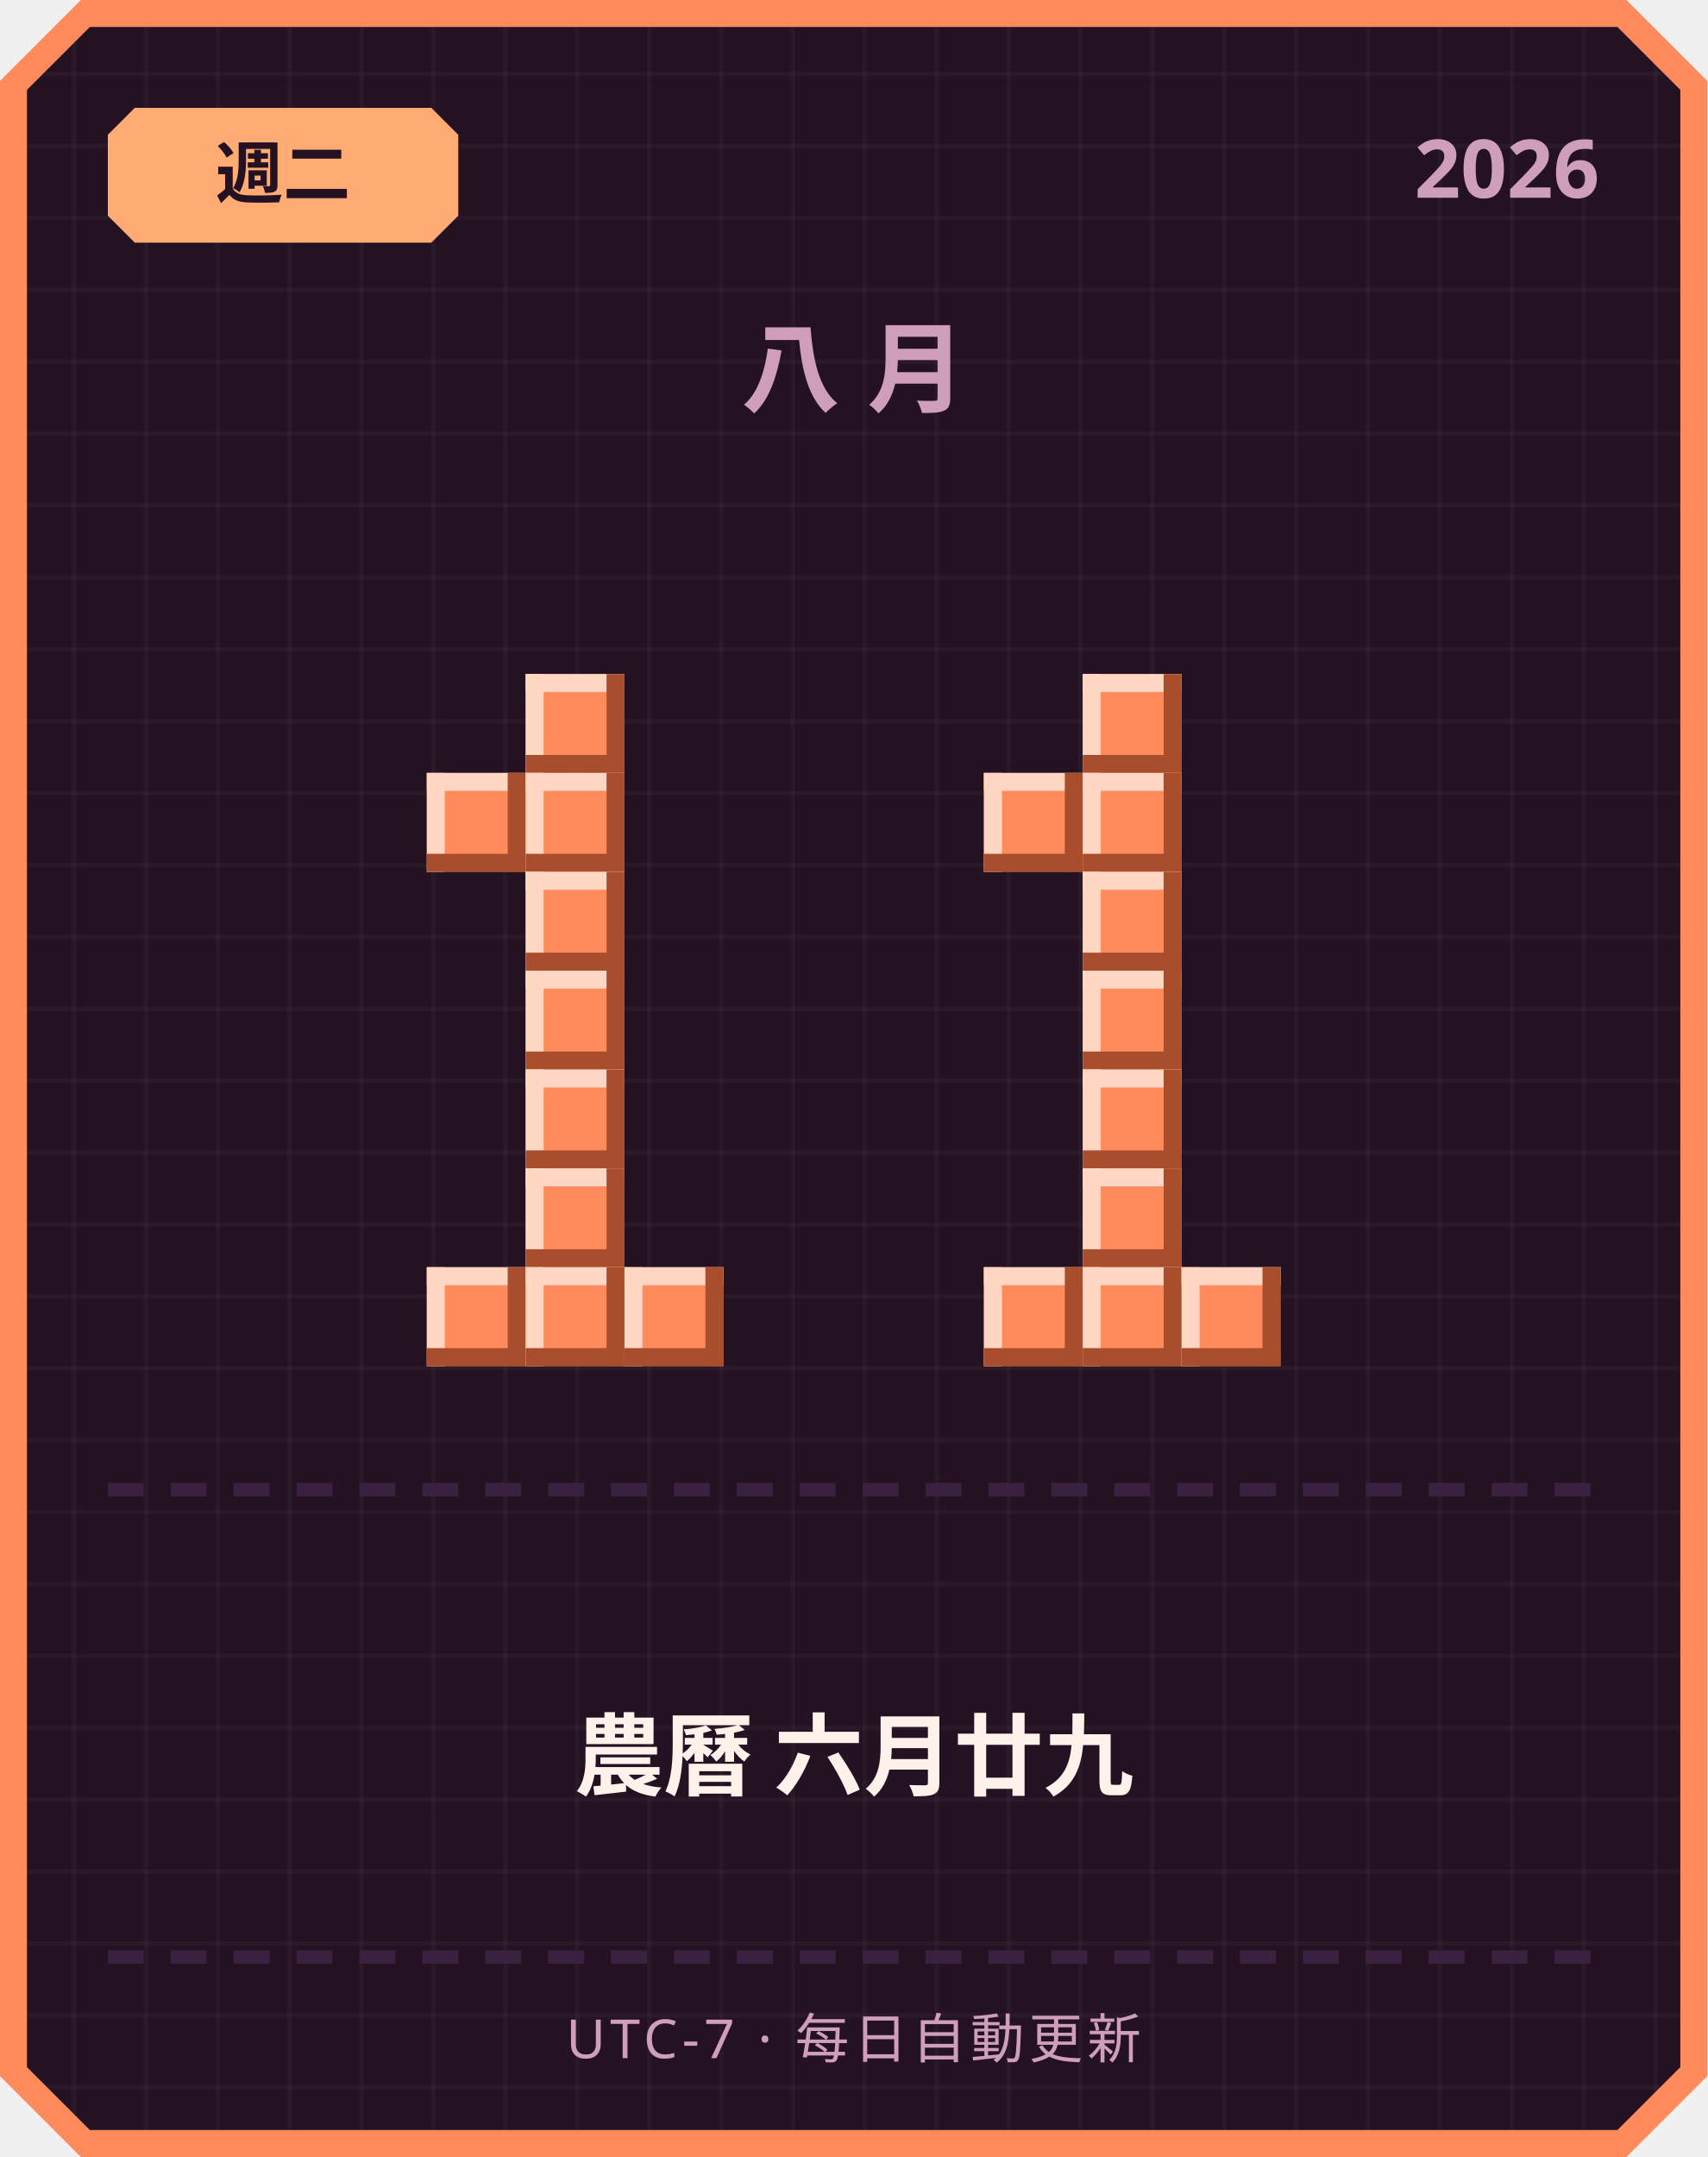
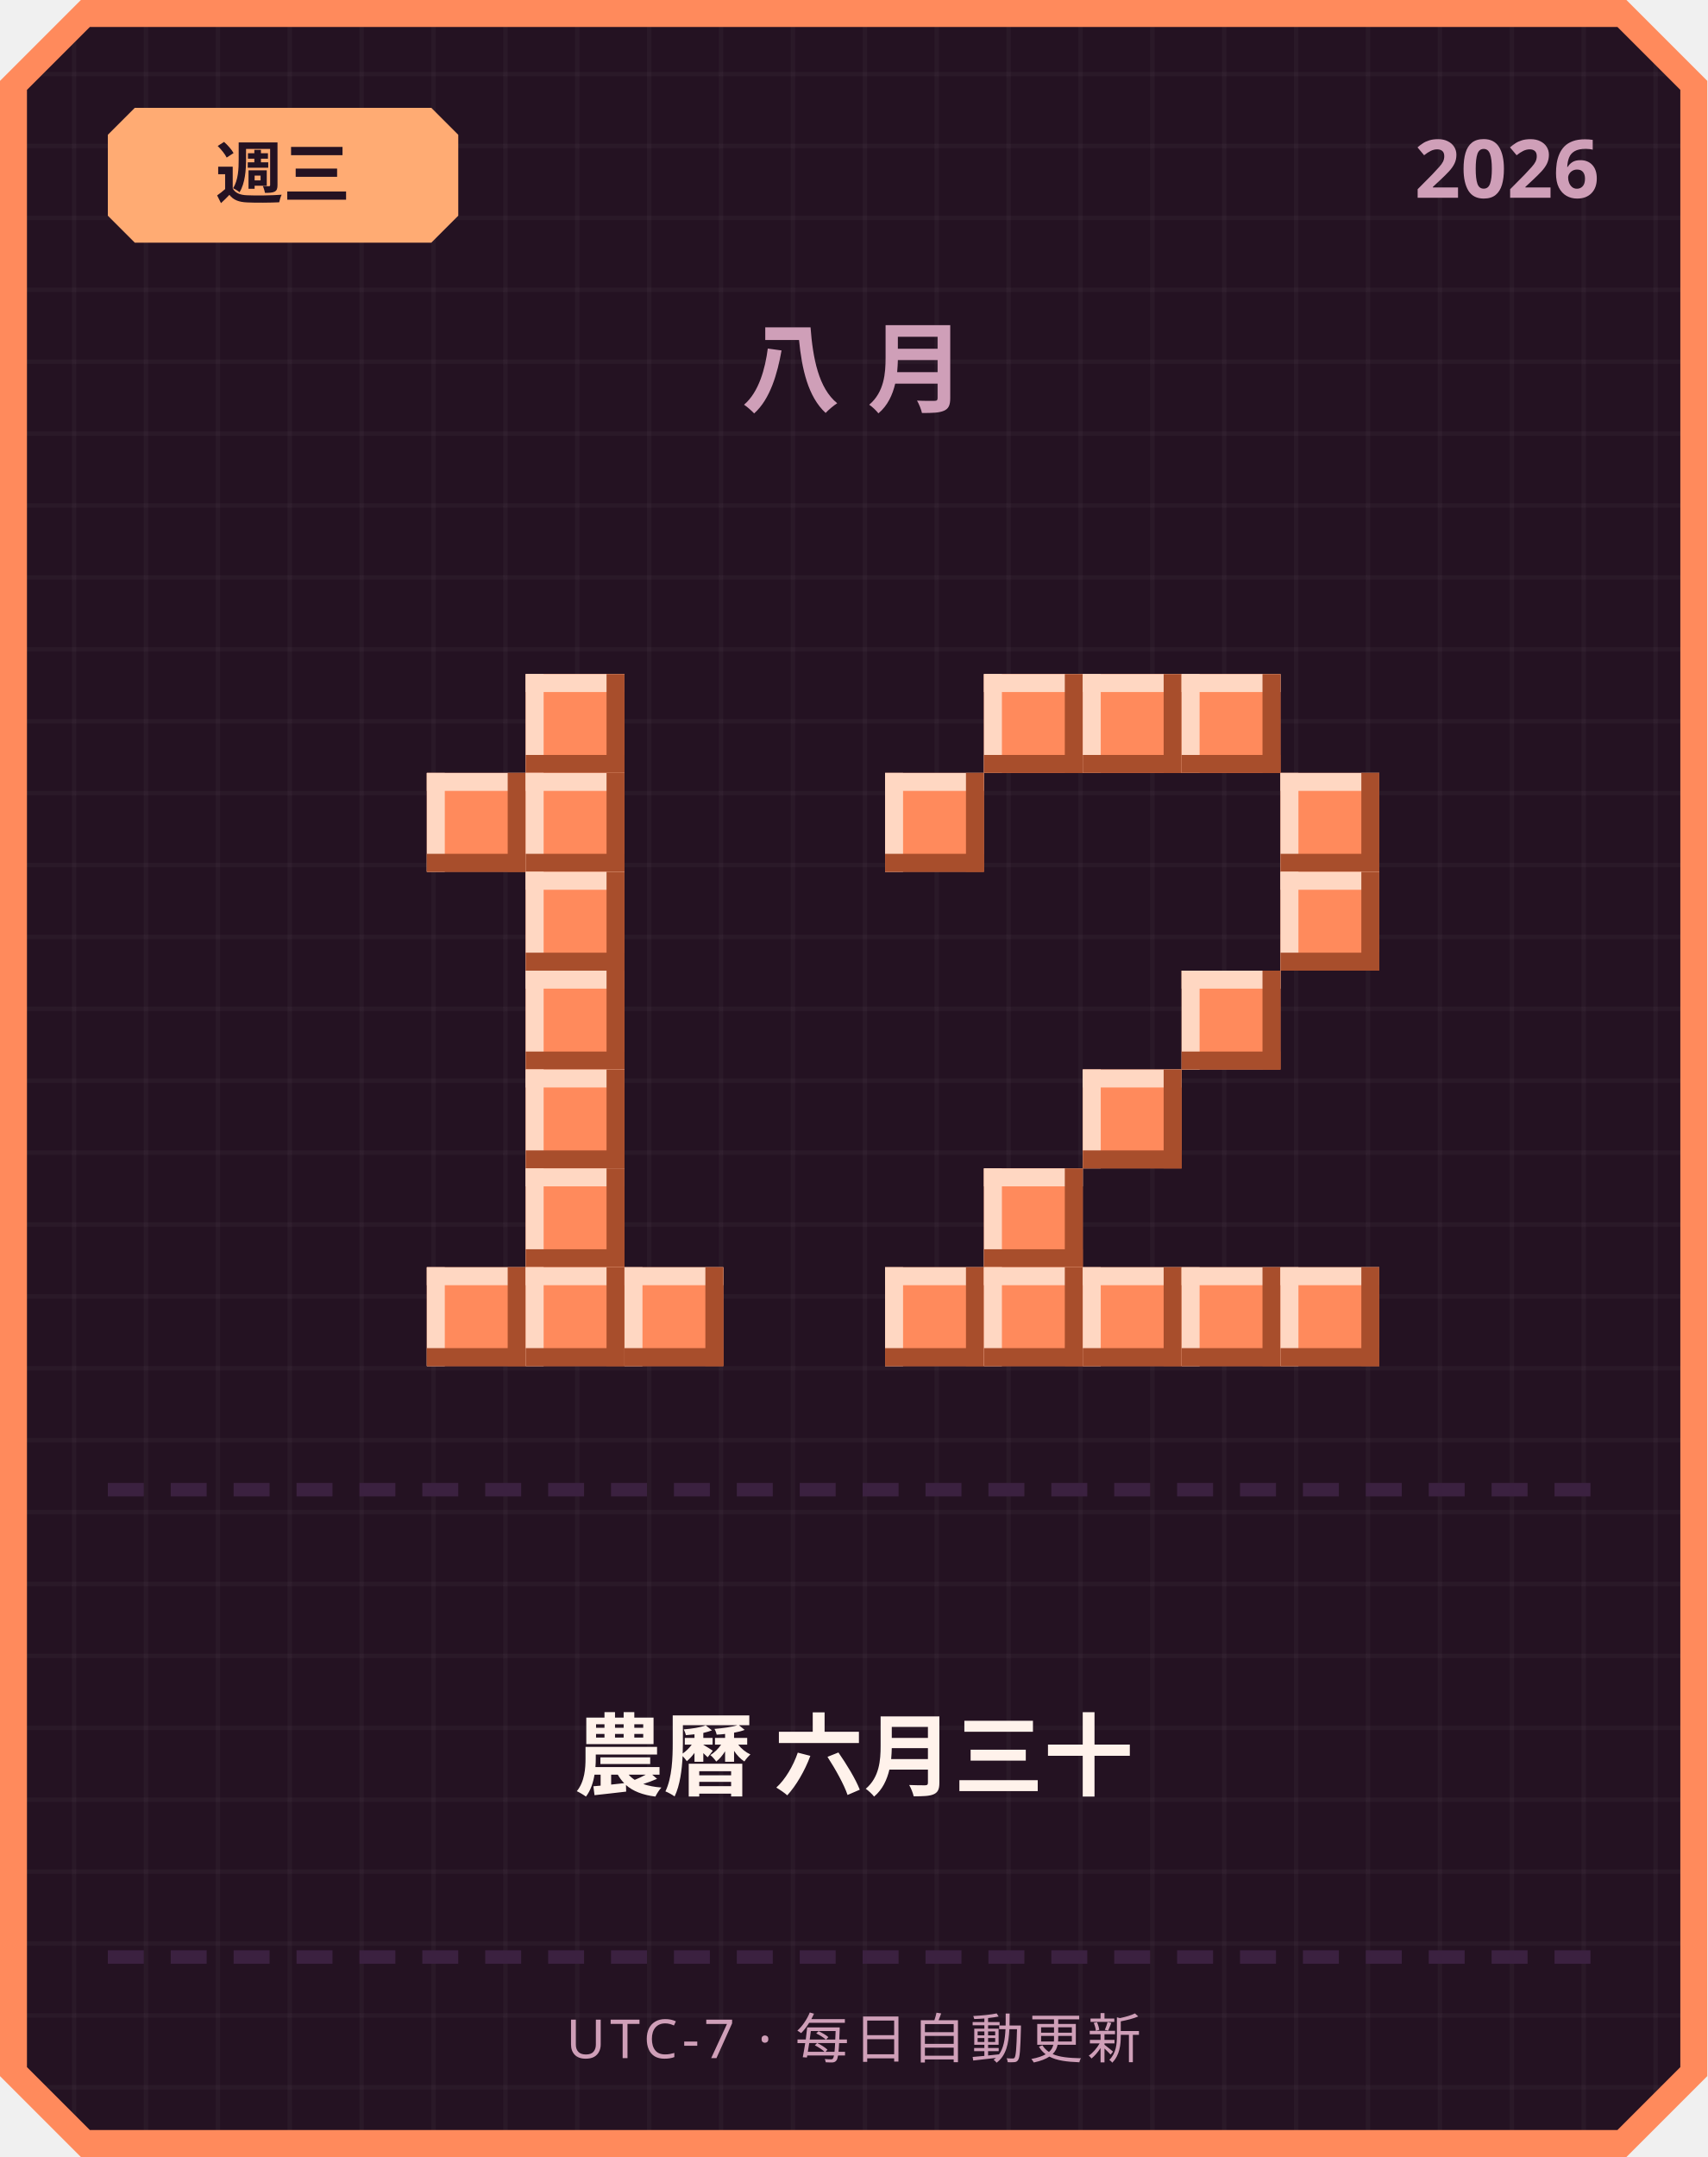
<svg xmlns="http://www.w3.org/2000/svg" width="380" height="480" viewBox="0 0 380 480">
  <defs>
    <pattern id="grid" width="16" height="16" patternUnits="userSpaceOnUse">
      <rect width="16" height="16" fill="#241222" />
      <rect width="1" height="16" fill="#ffffff" opacity="0.03" />
      <rect width="16" height="1" fill="#ffffff" opacity="0.03" />
    </pattern>
  </defs>
  <path d="M 18,0 L 362,0 L 380,18 L 380,462 L 362,480 L 18,480 L 0,462 L 0,18 Z" fill="#ff8a5c" />
  <path d="M 20,6 L 360,6 L 374,20 L 374,460 L 360,474 L 20,474 L 6,460 L 6,20 Z" fill="url(#grid)" />
  <path d="M 30,24 L 96,24 L 102,30 L 102,48 L 96,54 L 30,54 L 24,48 L 24,30 Z" fill="#ffab73" />
-   <text x="63" y="44" text-anchor="middle" font-family="'Segoe UI', sans-serif" font-size="15" font-weight="700" fill="#241222">週二</text>
+   <text x="63" y="44" text-anchor="middle" font-family="'Segoe UI', sans-serif" font-size="15" font-weight="700" fill="#241222">週三</text>
  <text x="356" y="44" text-anchor="end" font-family="'Segoe UI', sans-serif" font-size="18" font-weight="700" fill="#cf9fb8">2026</text>
  <text x="190" y="90" text-anchor="middle" font-family="'Segoe UI', sans-serif" font-size="22" font-weight="700" letter-spacing="6" fill="#cf9fb8">八月</text>
  <rect x="117" y="150" width="22" height="22" fill="#ff8a5c" />
  <rect x="117" y="150" width="22" height="4" fill="#ffd7c2" />
  <rect x="117" y="150" width="4" height="22" fill="#ffd7c2" />
  <rect x="117" y="168" width="22" height="4" fill="#a84e2c" />
  <rect x="135" y="150" width="4" height="22" fill="#a84e2c" />
  <rect x="95" y="172" width="22" height="22" fill="#ff8a5c" />
  <rect x="95" y="172" width="22" height="4" fill="#ffd7c2" />
  <rect x="95" y="172" width="4" height="22" fill="#ffd7c2" />
  <rect x="95" y="190" width="22" height="4" fill="#a84e2c" />
  <rect x="113" y="172" width="4" height="22" fill="#a84e2c" />
  <rect x="117" y="172" width="22" height="22" fill="#ff8a5c" />
  <rect x="117" y="172" width="22" height="4" fill="#ffd7c2" />
  <rect x="117" y="172" width="4" height="22" fill="#ffd7c2" />
  <rect x="117" y="190" width="22" height="4" fill="#a84e2c" />
  <rect x="135" y="172" width="4" height="22" fill="#a84e2c" />
  <rect x="117" y="194" width="22" height="22" fill="#ff8a5c" />
  <rect x="117" y="194" width="22" height="4" fill="#ffd7c2" />
  <rect x="117" y="194" width="4" height="22" fill="#ffd7c2" />
  <rect x="117" y="212" width="22" height="4" fill="#a84e2c" />
  <rect x="135" y="194" width="4" height="22" fill="#a84e2c" />
  <rect x="117" y="216" width="22" height="22" fill="#ff8a5c" />
  <rect x="117" y="216" width="22" height="4" fill="#ffd7c2" />
  <rect x="117" y="216" width="4" height="22" fill="#ffd7c2" />
  <rect x="117" y="234" width="22" height="4" fill="#a84e2c" />
  <rect x="135" y="216" width="4" height="22" fill="#a84e2c" />
  <rect x="117" y="238" width="22" height="22" fill="#ff8a5c" />
  <rect x="117" y="238" width="22" height="4" fill="#ffd7c2" />
  <rect x="117" y="238" width="4" height="22" fill="#ffd7c2" />
  <rect x="117" y="256" width="22" height="4" fill="#a84e2c" />
  <rect x="135" y="238" width="4" height="22" fill="#a84e2c" />
  <rect x="117" y="260" width="22" height="22" fill="#ff8a5c" />
  <rect x="117" y="260" width="22" height="4" fill="#ffd7c2" />
  <rect x="117" y="260" width="4" height="22" fill="#ffd7c2" />
  <rect x="117" y="278" width="22" height="4" fill="#a84e2c" />
  <rect x="135" y="260" width="4" height="22" fill="#a84e2c" />
  <rect x="95" y="282" width="22" height="22" fill="#ff8a5c" />
  <rect x="95" y="282" width="22" height="4" fill="#ffd7c2" />
  <rect x="95" y="282" width="4" height="22" fill="#ffd7c2" />
  <rect x="95" y="300" width="22" height="4" fill="#a84e2c" />
  <rect x="113" y="282" width="4" height="22" fill="#a84e2c" />
  <rect x="117" y="282" width="22" height="22" fill="#ff8a5c" />
  <rect x="117" y="282" width="22" height="4" fill="#ffd7c2" />
  <rect x="117" y="282" width="4" height="22" fill="#ffd7c2" />
  <rect x="117" y="300" width="22" height="4" fill="#a84e2c" />
  <rect x="135" y="282" width="4" height="22" fill="#a84e2c" />
  <rect x="139" y="282" width="22" height="22" fill="#ff8a5c" />
  <rect x="139" y="282" width="22" height="4" fill="#ffd7c2" />
  <rect x="139" y="282" width="4" height="22" fill="#ffd7c2" />
  <rect x="139" y="300" width="22" height="4" fill="#a84e2c" />
  <rect x="157" y="282" width="4" height="22" fill="#a84e2c" />
+   <rect x="219" y="150" width="22" height="22" fill="#ff8a5c" />
+   <rect x="219" y="150" width="22" height="4" fill="#ffd7c2" />
+   <rect x="219" y="150" width="4" height="22" fill="#ffd7c2" />
+   <rect x="219" y="168" width="22" height="4" fill="#a84e2c" />
+   <rect x="237" y="150" width="4" height="22" fill="#a84e2c" />
  <rect x="241" y="150" width="22" height="22" fill="#ff8a5c" />
  <rect x="241" y="150" width="22" height="4" fill="#ffd7c2" />
  <rect x="241" y="150" width="4" height="22" fill="#ffd7c2" />
  <rect x="241" y="168" width="22" height="4" fill="#a84e2c" />
  <rect x="259" y="150" width="4" height="22" fill="#a84e2c" />
-   <rect x="219" y="172" width="22" height="22" fill="#ff8a5c" />
-   <rect x="219" y="172" width="22" height="4" fill="#ffd7c2" />
-   <rect x="219" y="172" width="4" height="22" fill="#ffd7c2" />
-   <rect x="219" y="190" width="22" height="4" fill="#a84e2c" />
-   <rect x="237" y="172" width="4" height="22" fill="#a84e2c" />
-   <rect x="241" y="172" width="22" height="22" fill="#ff8a5c" />
-   <rect x="241" y="172" width="22" height="4" fill="#ffd7c2" />
-   <rect x="241" y="172" width="4" height="22" fill="#ffd7c2" />
-   <rect x="241" y="190" width="22" height="4" fill="#a84e2c" />
-   <rect x="259" y="172" width="4" height="22" fill="#a84e2c" />
-   <rect x="241" y="194" width="22" height="22" fill="#ff8a5c" />
-   <rect x="241" y="194" width="22" height="4" fill="#ffd7c2" />
-   <rect x="241" y="194" width="4" height="22" fill="#ffd7c2" />
-   <rect x="241" y="212" width="22" height="4" fill="#a84e2c" />
-   <rect x="259" y="194" width="4" height="22" fill="#a84e2c" />
-   <rect x="241" y="216" width="22" height="22" fill="#ff8a5c" />
-   <rect x="241" y="216" width="22" height="4" fill="#ffd7c2" />
-   <rect x="241" y="216" width="4" height="22" fill="#ffd7c2" />
-   <rect x="241" y="234" width="22" height="4" fill="#a84e2c" />
-   <rect x="259" y="216" width="4" height="22" fill="#a84e2c" />
+   <rect x="263" y="150" width="22" height="22" fill="#ff8a5c" />
+   <rect x="263" y="150" width="22" height="4" fill="#ffd7c2" />
+   <rect x="263" y="150" width="4" height="22" fill="#ffd7c2" />
+   <rect x="263" y="168" width="22" height="4" fill="#a84e2c" />
+   <rect x="281" y="150" width="4" height="22" fill="#a84e2c" />
+   <rect x="197" y="172" width="22" height="22" fill="#ff8a5c" />
+   <rect x="197" y="172" width="22" height="4" fill="#ffd7c2" />
+   <rect x="197" y="172" width="4" height="22" fill="#ffd7c2" />
+   <rect x="197" y="190" width="22" height="4" fill="#a84e2c" />
+   <rect x="215" y="172" width="4" height="22" fill="#a84e2c" />
+   <rect x="285" y="172" width="22" height="22" fill="#ff8a5c" />
+   <rect x="285" y="172" width="22" height="4" fill="#ffd7c2" />
+   <rect x="285" y="172" width="4" height="22" fill="#ffd7c2" />
+   <rect x="285" y="190" width="22" height="4" fill="#a84e2c" />
+   <rect x="303" y="172" width="4" height="22" fill="#a84e2c" />
+   <rect x="285" y="194" width="22" height="22" fill="#ff8a5c" />
+   <rect x="285" y="194" width="22" height="4" fill="#ffd7c2" />
+   <rect x="285" y="194" width="4" height="22" fill="#ffd7c2" />
+   <rect x="285" y="212" width="22" height="4" fill="#a84e2c" />
+   <rect x="303" y="194" width="4" height="22" fill="#a84e2c" />
+   <rect x="263" y="216" width="22" height="22" fill="#ff8a5c" />
+   <rect x="263" y="216" width="22" height="4" fill="#ffd7c2" />
+   <rect x="263" y="216" width="4" height="22" fill="#ffd7c2" />
+   <rect x="263" y="234" width="22" height="4" fill="#a84e2c" />
+   <rect x="281" y="216" width="4" height="22" fill="#a84e2c" />
  <rect x="241" y="238" width="22" height="22" fill="#ff8a5c" />
  <rect x="241" y="238" width="22" height="4" fill="#ffd7c2" />
  <rect x="241" y="238" width="4" height="22" fill="#ffd7c2" />
  <rect x="241" y="256" width="22" height="4" fill="#a84e2c" />
  <rect x="259" y="238" width="4" height="22" fill="#a84e2c" />
-   <rect x="241" y="260" width="22" height="22" fill="#ff8a5c" />
-   <rect x="241" y="260" width="22" height="4" fill="#ffd7c2" />
-   <rect x="241" y="260" width="4" height="22" fill="#ffd7c2" />
-   <rect x="241" y="278" width="22" height="4" fill="#a84e2c" />
-   <rect x="259" y="260" width="4" height="22" fill="#a84e2c" />
+   <rect x="219" y="260" width="22" height="22" fill="#ff8a5c" />
+   <rect x="219" y="260" width="22" height="4" fill="#ffd7c2" />
+   <rect x="219" y="260" width="4" height="22" fill="#ffd7c2" />
+   <rect x="219" y="278" width="22" height="4" fill="#a84e2c" />
+   <rect x="237" y="260" width="4" height="22" fill="#a84e2c" />
+   <rect x="197" y="282" width="22" height="22" fill="#ff8a5c" />
+   <rect x="197" y="282" width="22" height="4" fill="#ffd7c2" />
+   <rect x="197" y="282" width="4" height="22" fill="#ffd7c2" />
+   <rect x="197" y="300" width="22" height="4" fill="#a84e2c" />
+   <rect x="215" y="282" width="4" height="22" fill="#a84e2c" />
  <rect x="219" y="282" width="22" height="22" fill="#ff8a5c" />
  <rect x="219" y="282" width="22" height="4" fill="#ffd7c2" />
  <rect x="219" y="282" width="4" height="22" fill="#ffd7c2" />
  <rect x="219" y="300" width="22" height="4" fill="#a84e2c" />
  <rect x="237" y="282" width="4" height="22" fill="#a84e2c" />
  <rect x="241" y="282" width="22" height="22" fill="#ff8a5c" />
  <rect x="241" y="282" width="22" height="4" fill="#ffd7c2" />
  <rect x="241" y="282" width="4" height="22" fill="#ffd7c2" />
  <rect x="241" y="300" width="22" height="4" fill="#a84e2c" />
  <rect x="259" y="282" width="4" height="22" fill="#a84e2c" />
  <rect x="263" y="282" width="22" height="22" fill="#ff8a5c" />
  <rect x="263" y="282" width="22" height="4" fill="#ffd7c2" />
  <rect x="263" y="282" width="4" height="22" fill="#ffd7c2" />
  <rect x="263" y="300" width="22" height="4" fill="#a84e2c" />
  <rect x="281" y="282" width="4" height="22" fill="#a84e2c" />
+   <rect x="285" y="282" width="22" height="22" fill="#ff8a5c" />
+   <rect x="285" y="282" width="22" height="4" fill="#ffd7c2" />
+   <rect x="285" y="282" width="4" height="22" fill="#ffd7c2" />
+   <rect x="285" y="300" width="22" height="4" fill="#a84e2c" />
+   <rect x="303" y="282" width="4" height="22" fill="#a84e2c" />
  <rect x="24" y="330" width="8" height="3" fill="#3b2140" />
  <rect x="38" y="330" width="8" height="3" fill="#3b2140" />
  <rect x="52" y="330" width="8" height="3" fill="#3b2140" />
  <rect x="66" y="330" width="8" height="3" fill="#3b2140" />
  <rect x="80" y="330" width="8" height="3" fill="#3b2140" />
  <rect x="94" y="330" width="8" height="3" fill="#3b2140" />
  <rect x="108" y="330" width="8" height="3" fill="#3b2140" />
  <rect x="122" y="330" width="8" height="3" fill="#3b2140" />
  <rect x="136" y="330" width="8" height="3" fill="#3b2140" />
  <rect x="150" y="330" width="8" height="3" fill="#3b2140" />
  <rect x="164" y="330" width="8" height="3" fill="#3b2140" />
  <rect x="178" y="330" width="8" height="3" fill="#3b2140" />
  <rect x="192" y="330" width="8" height="3" fill="#3b2140" />
  <rect x="206" y="330" width="8" height="3" fill="#3b2140" />
  <rect x="220" y="330" width="8" height="3" fill="#3b2140" />
  <rect x="234" y="330" width="8" height="3" fill="#3b2140" />
  <rect x="248" y="330" width="8" height="3" fill="#3b2140" />
  <rect x="262" y="330" width="8" height="3" fill="#3b2140" />
  <rect x="276" y="330" width="8" height="3" fill="#3b2140" />
  <rect x="290" y="330" width="8" height="3" fill="#3b2140" />
  <rect x="304" y="330" width="8" height="3" fill="#3b2140" />
  <rect x="318" y="330" width="8" height="3" fill="#3b2140" />
  <rect x="332" y="330" width="8" height="3" fill="#3b2140" />
  <rect x="346" y="330" width="8" height="3" fill="#3b2140" />
-   <text x="190" y="398" text-anchor="middle" font-family="'Segoe UI', 'Microsoft JhengHei', sans-serif" font-size="20" font-weight="700" fill="#fff2eb">農曆 六月廿九</text>
+   <text x="190" y="398" text-anchor="middle" font-family="'Segoe UI', 'Microsoft JhengHei', sans-serif" font-size="20" font-weight="700" fill="#fff2eb">農曆 六月三十</text>
  <rect x="24" y="434" width="8" height="3" fill="#3b2140" />
  <rect x="38" y="434" width="8" height="3" fill="#3b2140" />
  <rect x="52" y="434" width="8" height="3" fill="#3b2140" />
  <rect x="66" y="434" width="8" height="3" fill="#3b2140" />
  <rect x="80" y="434" width="8" height="3" fill="#3b2140" />
  <rect x="94" y="434" width="8" height="3" fill="#3b2140" />
  <rect x="108" y="434" width="8" height="3" fill="#3b2140" />
  <rect x="122" y="434" width="8" height="3" fill="#3b2140" />
  <rect x="136" y="434" width="8" height="3" fill="#3b2140" />
  <rect x="150" y="434" width="8" height="3" fill="#3b2140" />
  <rect x="164" y="434" width="8" height="3" fill="#3b2140" />
  <rect x="178" y="434" width="8" height="3" fill="#3b2140" />
  <rect x="192" y="434" width="8" height="3" fill="#3b2140" />
  <rect x="206" y="434" width="8" height="3" fill="#3b2140" />
  <rect x="220" y="434" width="8" height="3" fill="#3b2140" />
  <rect x="234" y="434" width="8" height="3" fill="#3b2140" />
  <rect x="248" y="434" width="8" height="3" fill="#3b2140" />
  <rect x="262" y="434" width="8" height="3" fill="#3b2140" />
  <rect x="276" y="434" width="8" height="3" fill="#3b2140" />
  <rect x="290" y="434" width="8" height="3" fill="#3b2140" />
  <rect x="304" y="434" width="8" height="3" fill="#3b2140" />
  <rect x="318" y="434" width="8" height="3" fill="#3b2140" />
  <rect x="332" y="434" width="8" height="3" fill="#3b2140" />
  <rect x="346" y="434" width="8" height="3" fill="#3b2140" />
  <text x="190" y="458" text-anchor="middle" font-family="'Segoe UI', sans-serif" font-size="12" letter-spacing="1" fill="#cf9fb8">UTC-7 · 每日自動更新</text>
</svg>
